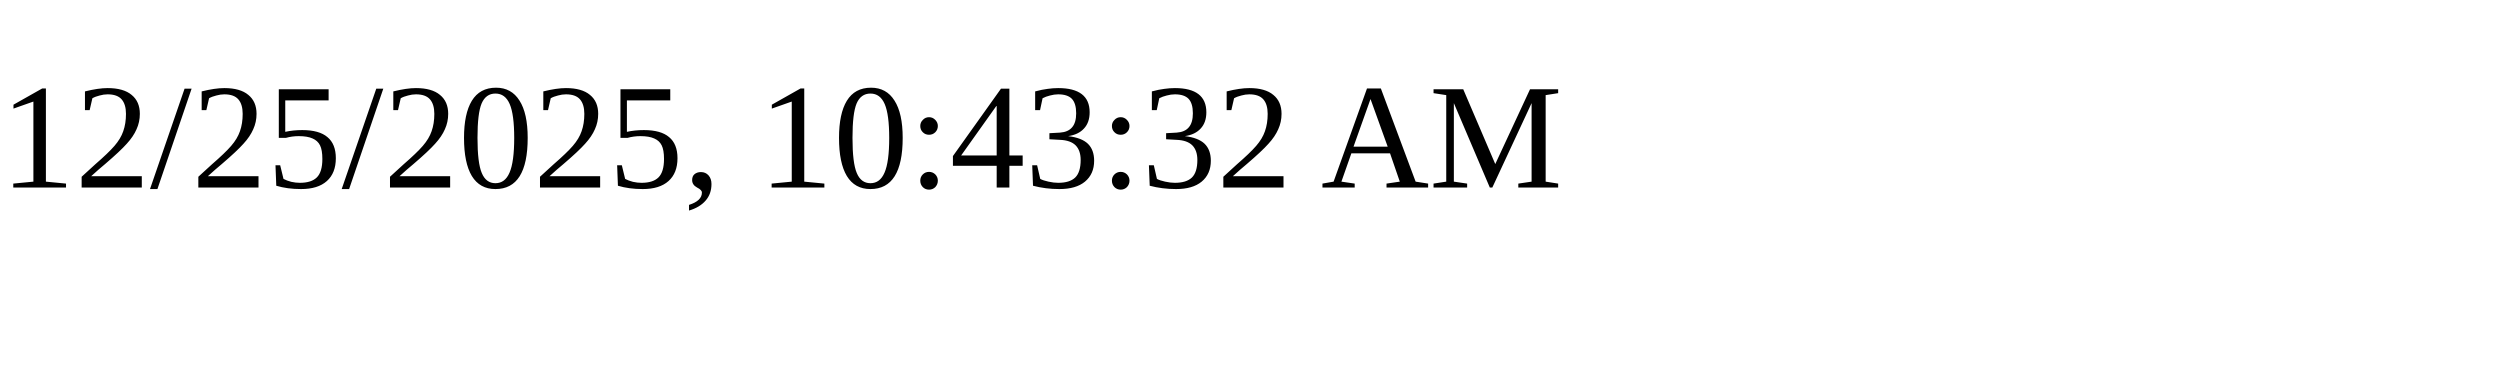
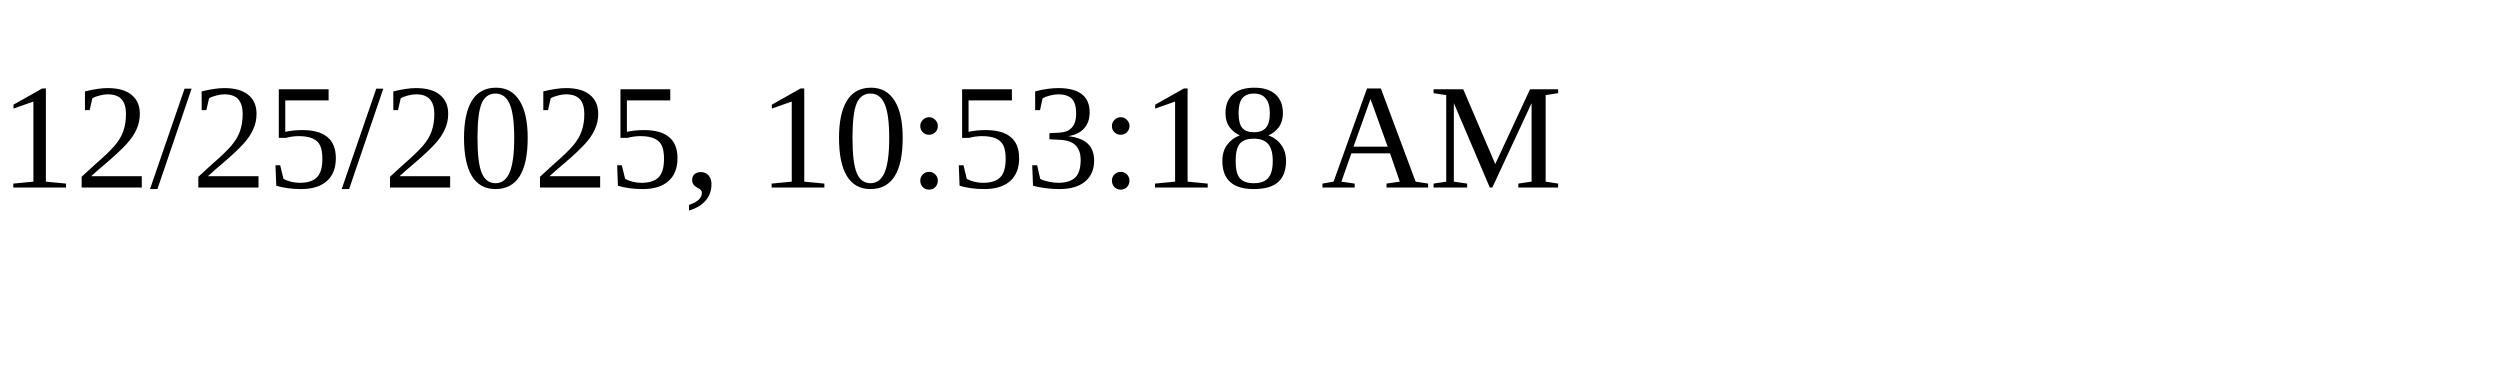
<svg xmlns="http://www.w3.org/2000/svg" height="30" width="200">
-   <text x="0" y="15">12/25/2025, 10:43:32 AM</text>
+   <text x="0" y="15">12/25/2025, 10:53:18 AM</text>
</svg>
